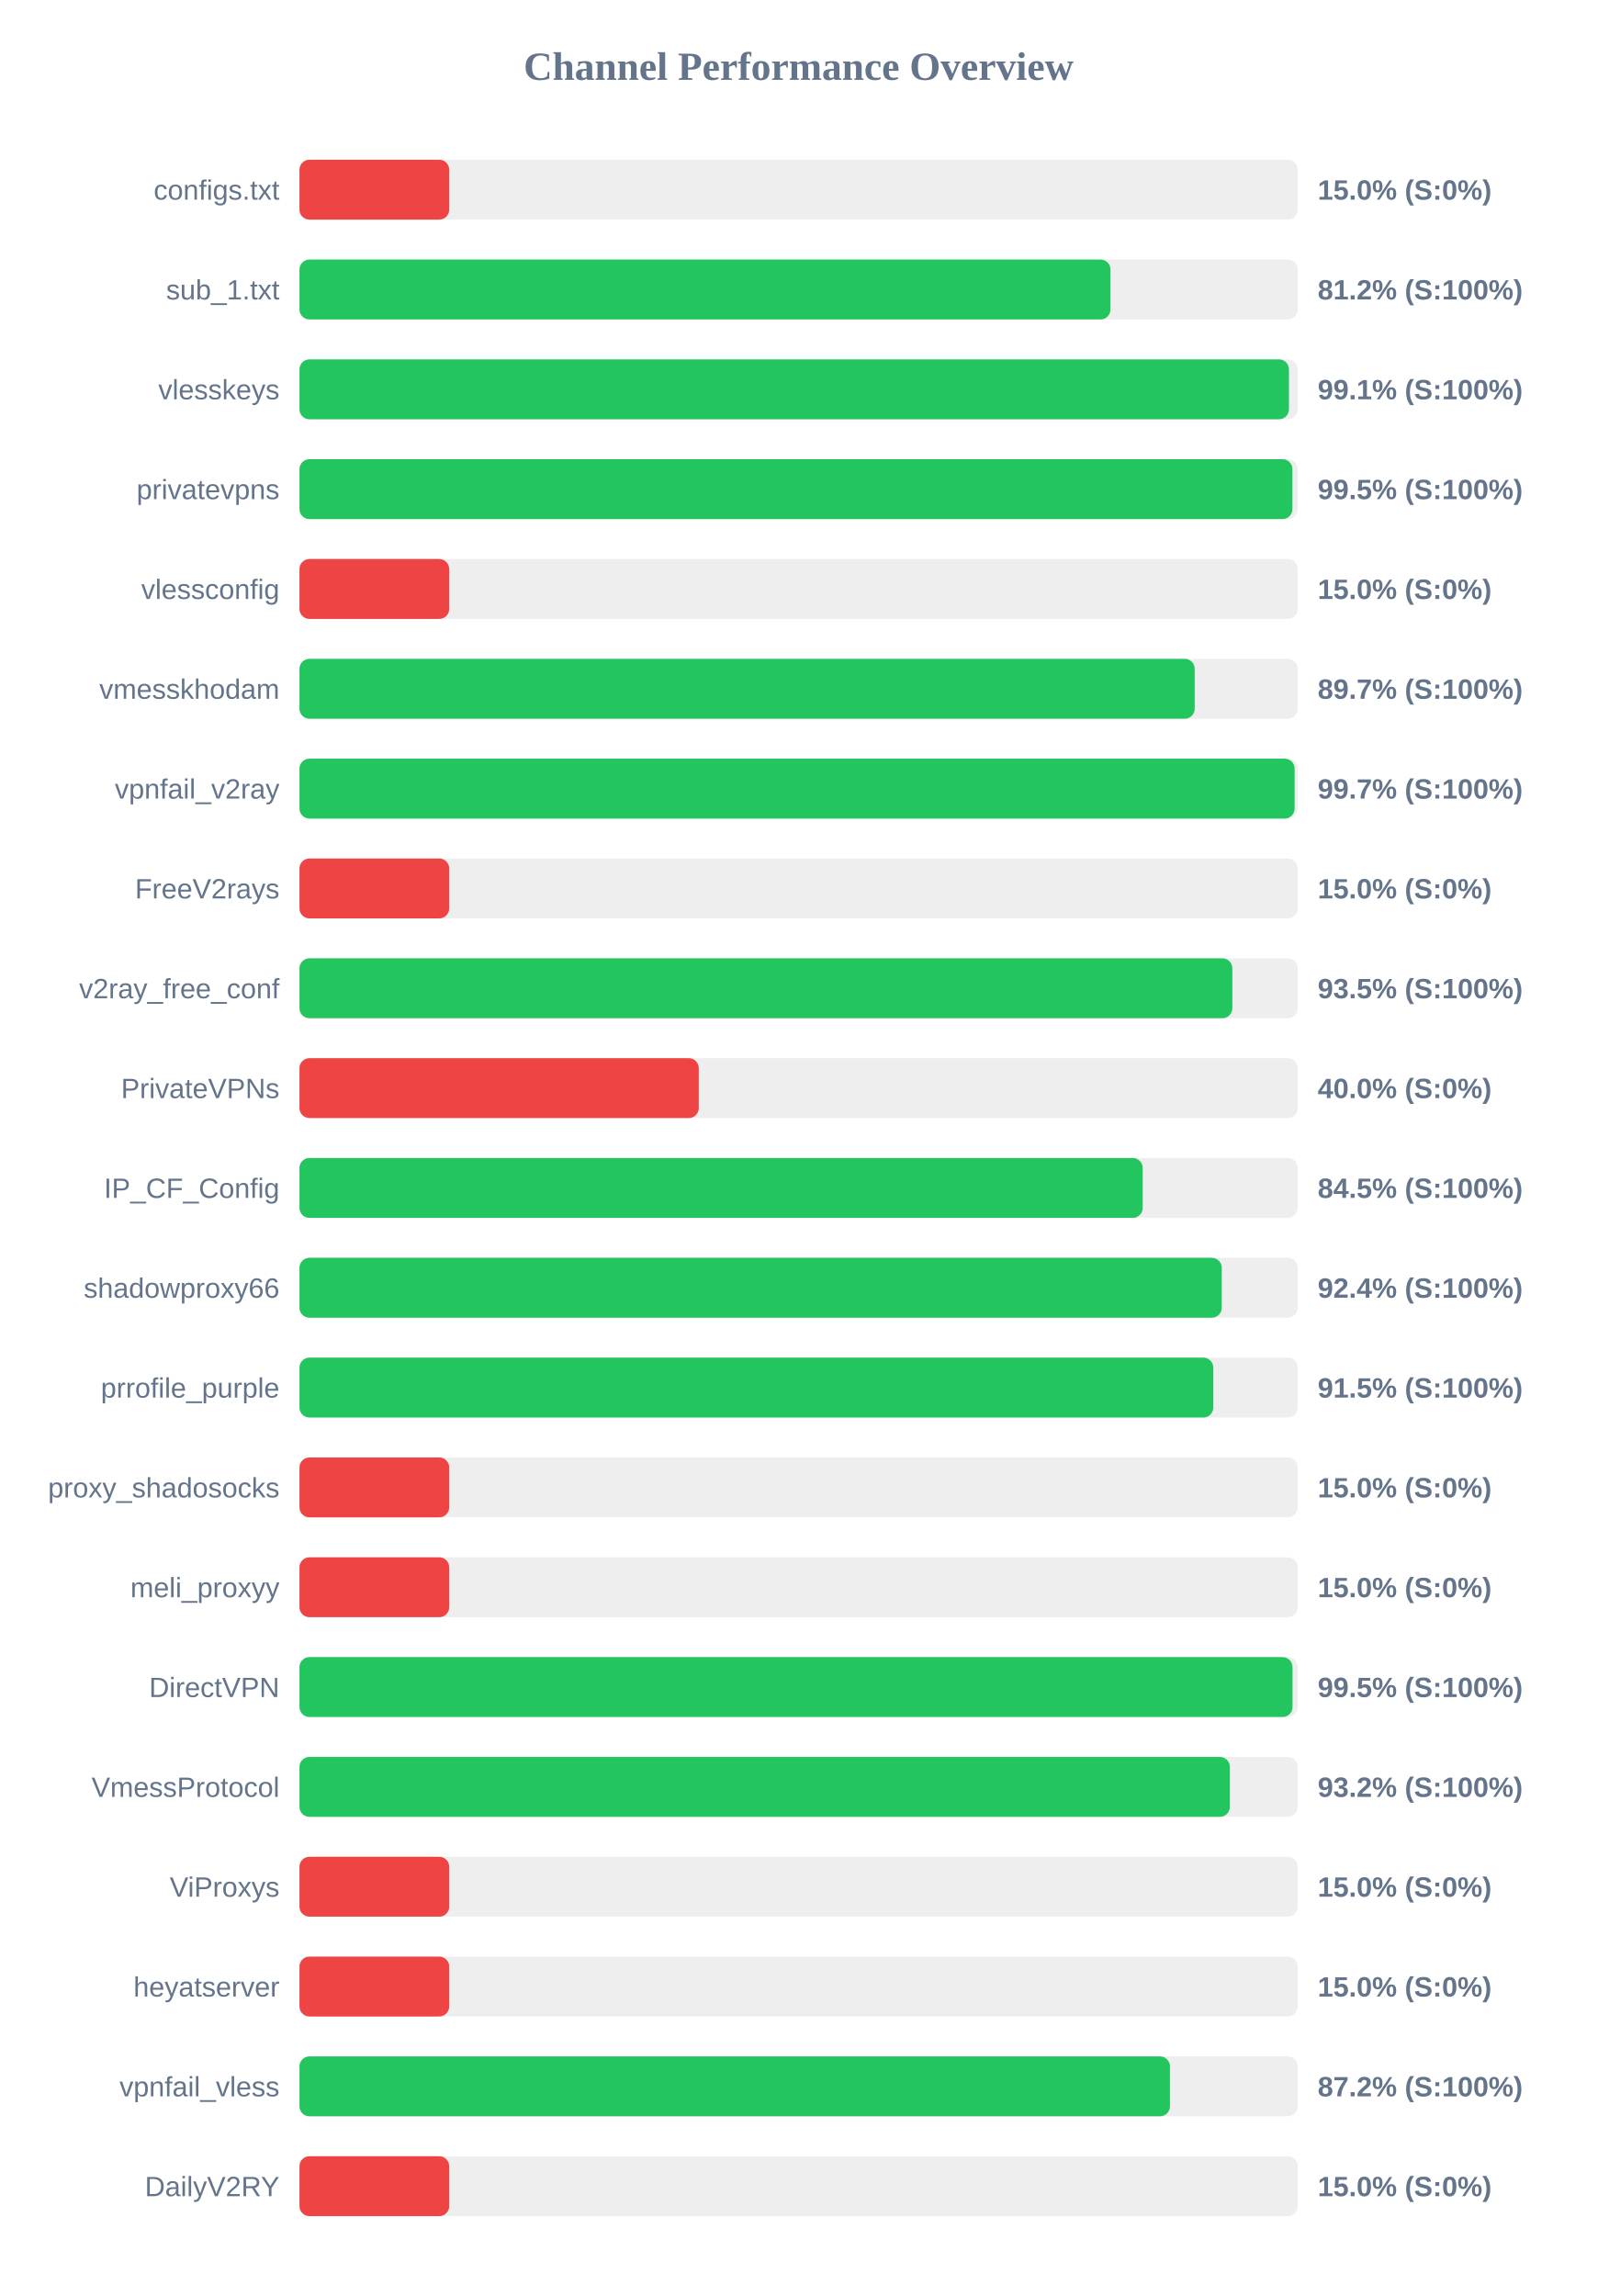
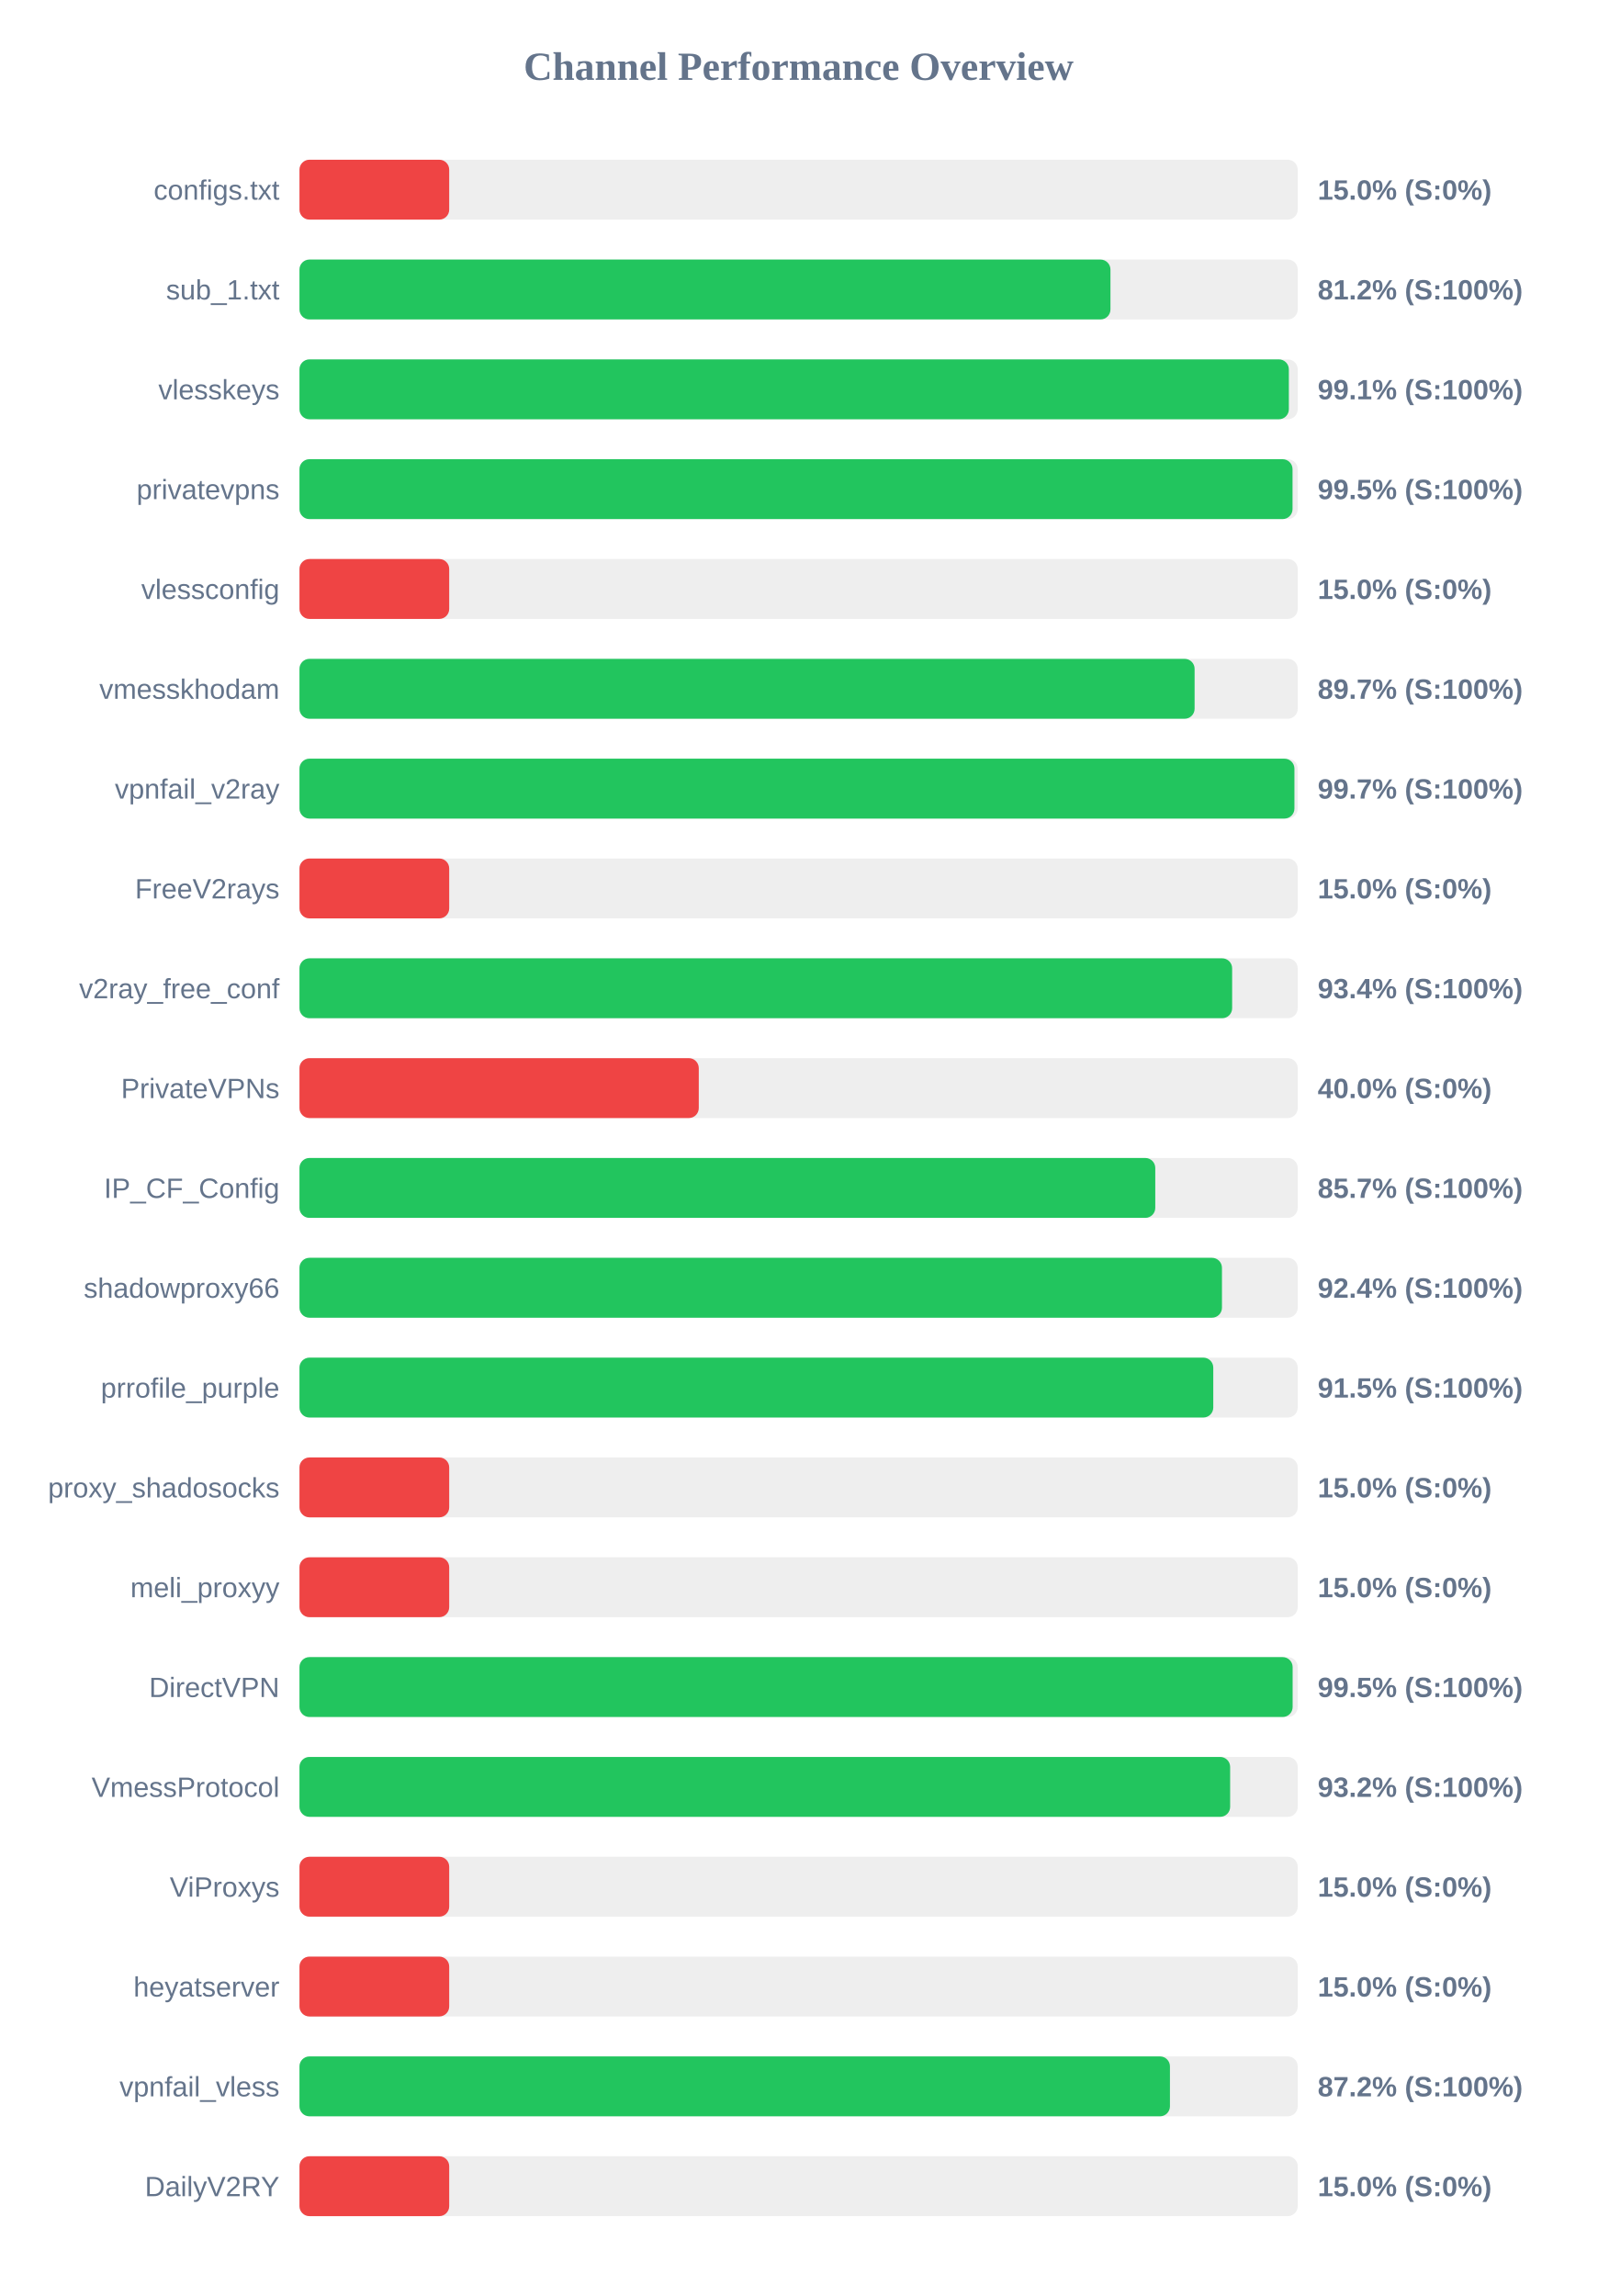
<svg xmlns="http://www.w3.org/2000/svg" width="800" height="1150" version="1.1">
  <style>
        .row { font: 14px Arial; fill: #64748b; }
        .score { font: bold 14px Arial; fill: #64748b; }
    </style>
  <text x="400" y="40" text-anchor="middle" font-size="20px" font-weight="bold" fill="#64748b">Channel Performance Overview</text>
  <rect x="150" y="80" width="500" height="30" fill="#eee" rx="5" />
  <rect x="150" y="80" width="75.0" height="30" fill="#ef4444" rx="5" />
  <text x="140" y="100" text-anchor="end" class="row">configs.txt</text>
  <text x="660" y="100" text-anchor="start" class="score">15.0% (S:0%)</text>
  <rect x="150" y="130" width="500" height="30" fill="#eee" rx="5" />
  <rect x="150" y="130" width="406.2" height="30" fill="#22c55e" rx="5" />
  <text x="140" y="150" text-anchor="end" class="row">sub_1.txt</text>
  <text x="660" y="150" text-anchor="start" class="score">81.2% (S:100%)</text>
  <rect x="150" y="180" width="500" height="30" fill="#eee" rx="5" />
-   <rect x="150" y="180" width="495.6" height="30" fill="#22c55e" rx="5" />
+   <rect x="150" y="180" width="495.55" height="30" fill="#22c55e" rx="5" />
  <text x="140" y="200" text-anchor="end" class="row">vlesskeys</text>
  <text x="660" y="200" text-anchor="start" class="score">99.1% (S:100%)</text>
  <rect x="150" y="230" width="500" height="30" fill="#eee" rx="5" />
-   <rect x="150" y="230" width="497.35" height="30" fill="#22c55e" rx="5" />
+   <rect x="150" y="230" width="497.4" height="30" fill="#22c55e" rx="5" />
  <text x="140" y="250" text-anchor="end" class="row">privatevpns</text>
  <text x="660" y="250" text-anchor="start" class="score">99.5% (S:100%)</text>
  <rect x="150" y="280" width="500" height="30" fill="#eee" rx="5" />
  <rect x="150" y="280" width="75.0" height="30" fill="#ef4444" rx="5" />
  <text x="140" y="300" text-anchor="end" class="row">vlessconfig</text>
  <text x="660" y="300" text-anchor="start" class="score">15.0% (S:0%)</text>
  <rect x="150" y="330" width="500" height="30" fill="#eee" rx="5" />
-   <rect x="150" y="330" width="448.4" height="30" fill="#22c55e" rx="5" />
+   <rect x="150" y="330" width="448.35" height="30" fill="#22c55e" rx="5" />
  <text x="140" y="350" text-anchor="end" class="row">vmesskhodam</text>
  <text x="660" y="350" text-anchor="start" class="score">89.7% (S:100%)</text>
  <rect x="150" y="380" width="500" height="30" fill="#eee" rx="5" />
-   <rect x="150" y="380" width="498.45" height="30" fill="#22c55e" rx="5" />
+   <rect x="150" y="380" width="498.35" height="30" fill="#22c55e" rx="5" />
  <text x="140" y="400" text-anchor="end" class="row">vpnfail_v2ray</text>
  <text x="660" y="400" text-anchor="start" class="score">99.7% (S:100%)</text>
  <rect x="150" y="430" width="500" height="30" fill="#eee" rx="5" />
  <rect x="150" y="430" width="75.0" height="30" fill="#ef4444" rx="5" />
  <text x="140" y="450" text-anchor="end" class="row">FreeV2rays</text>
  <text x="660" y="450" text-anchor="start" class="score">15.0% (S:0%)</text>
  <rect x="150" y="480" width="500" height="30" fill="#eee" rx="5" />
-   <rect x="150" y="480" width="467.25" height="30" fill="#22c55e" rx="5" />
+   <rect x="150" y="480" width="467.15" height="30" fill="#22c55e" rx="5" />
  <text x="140" y="500" text-anchor="end" class="row">v2ray_free_conf</text>
-   <text x="660" y="500" text-anchor="start" class="score">93.5% (S:100%)</text>
+   <text x="660" y="500" text-anchor="start" class="score">93.4% (S:100%)</text>
  <rect x="150" y="530" width="500" height="30" fill="#eee" rx="5" />
  <rect x="150" y="530" width="200.0" height="30" fill="#ef4444" rx="5" />
  <text x="140" y="550" text-anchor="end" class="row">PrivateVPNs</text>
  <text x="660" y="550" text-anchor="start" class="score">40.0% (S:0%)</text>
  <rect x="150" y="580" width="500" height="30" fill="#eee" rx="5" />
-   <rect x="150" y="580" width="422.35" height="30" fill="#22c55e" rx="5" />
+   <rect x="150" y="580" width="428.65" height="30" fill="#22c55e" rx="5" />
  <text x="140" y="600" text-anchor="end" class="row">IP_CF_Config</text>
-   <text x="660" y="600" text-anchor="start" class="score">84.5% (S:100%)</text>
+   <text x="660" y="600" text-anchor="start" class="score">85.7% (S:100%)</text>
  <rect x="150" y="630" width="500" height="30" fill="#eee" rx="5" />
-   <rect x="150" y="630" width="461.95" height="30" fill="#22c55e" rx="5" />
+   <rect x="150" y="630" width="462.05" height="30" fill="#22c55e" rx="5" />
  <text x="140" y="650" text-anchor="end" class="row">shadowproxy66</text>
  <text x="660" y="650" text-anchor="start" class="score">92.4% (S:100%)</text>
  <rect x="150" y="680" width="500" height="30" fill="#eee" rx="5" />
  <rect x="150" y="680" width="457.7" height="30" fill="#22c55e" rx="5" />
  <text x="140" y="700" text-anchor="end" class="row">prrofile_purple</text>
  <text x="660" y="700" text-anchor="start" class="score">91.5% (S:100%)</text>
  <rect x="150" y="730" width="500" height="30" fill="#eee" rx="5" />
  <rect x="150" y="730" width="75.0" height="30" fill="#ef4444" rx="5" />
  <text x="140" y="750" text-anchor="end" class="row">proxy_shadosocks</text>
  <text x="660" y="750" text-anchor="start" class="score">15.0% (S:0%)</text>
  <rect x="150" y="780" width="500" height="30" fill="#eee" rx="5" />
  <rect x="150" y="780" width="75.0" height="30" fill="#ef4444" rx="5" />
  <text x="140" y="800" text-anchor="end" class="row">meli_proxyy</text>
  <text x="660" y="800" text-anchor="start" class="score">15.0% (S:0%)</text>
  <rect x="150" y="830" width="500" height="30" fill="#eee" rx="5" />
-   <rect x="150" y="830" width="497.4" height="30" fill="#22c55e" rx="5" />
+   <rect x="150" y="830" width="497.45" height="30" fill="#22c55e" rx="5" />
  <text x="140" y="850" text-anchor="end" class="row">DirectVPN</text>
  <text x="660" y="850" text-anchor="start" class="score">99.5% (S:100%)</text>
  <rect x="150" y="880" width="500" height="30" fill="#eee" rx="5" />
-   <rect x="150" y="880" width="466.0" height="30" fill="#22c55e" rx="5" />
+   <rect x="150" y="880" width="466.15" height="30" fill="#22c55e" rx="5" />
  <text x="140" y="900" text-anchor="end" class="row">VmessProtocol</text>
  <text x="660" y="900" text-anchor="start" class="score">93.2% (S:100%)</text>
  <rect x="150" y="930" width="500" height="30" fill="#eee" rx="5" />
  <rect x="150" y="930" width="75.0" height="30" fill="#ef4444" rx="5" />
  <text x="140" y="950" text-anchor="end" class="row">ViProxys</text>
  <text x="660" y="950" text-anchor="start" class="score">15.0% (S:0%)</text>
  <rect x="150" y="980" width="500" height="30" fill="#eee" rx="5" />
  <rect x="150" y="980" width="75.0" height="30" fill="#ef4444" rx="5" />
  <text x="140" y="1000" text-anchor="end" class="row">heyatserver</text>
  <text x="660" y="1000" text-anchor="start" class="score">15.0% (S:0%)</text>
  <rect x="150" y="1030" width="500" height="30" fill="#eee" rx="5" />
  <rect x="150" y="1030" width="436.0" height="30" fill="#22c55e" rx="5" />
  <text x="140" y="1050" text-anchor="end" class="row">vpnfail_vless</text>
  <text x="660" y="1050" text-anchor="start" class="score">87.2% (S:100%)</text>
  <rect x="150" y="1080" width="500" height="30" fill="#eee" rx="5" />
  <rect x="150" y="1080" width="75.0" height="30" fill="#ef4444" rx="5" />
  <text x="140" y="1100" text-anchor="end" class="row">DailyV2RY</text>
  <text x="660" y="1100" text-anchor="start" class="score">15.0% (S:0%)</text>
</svg>
